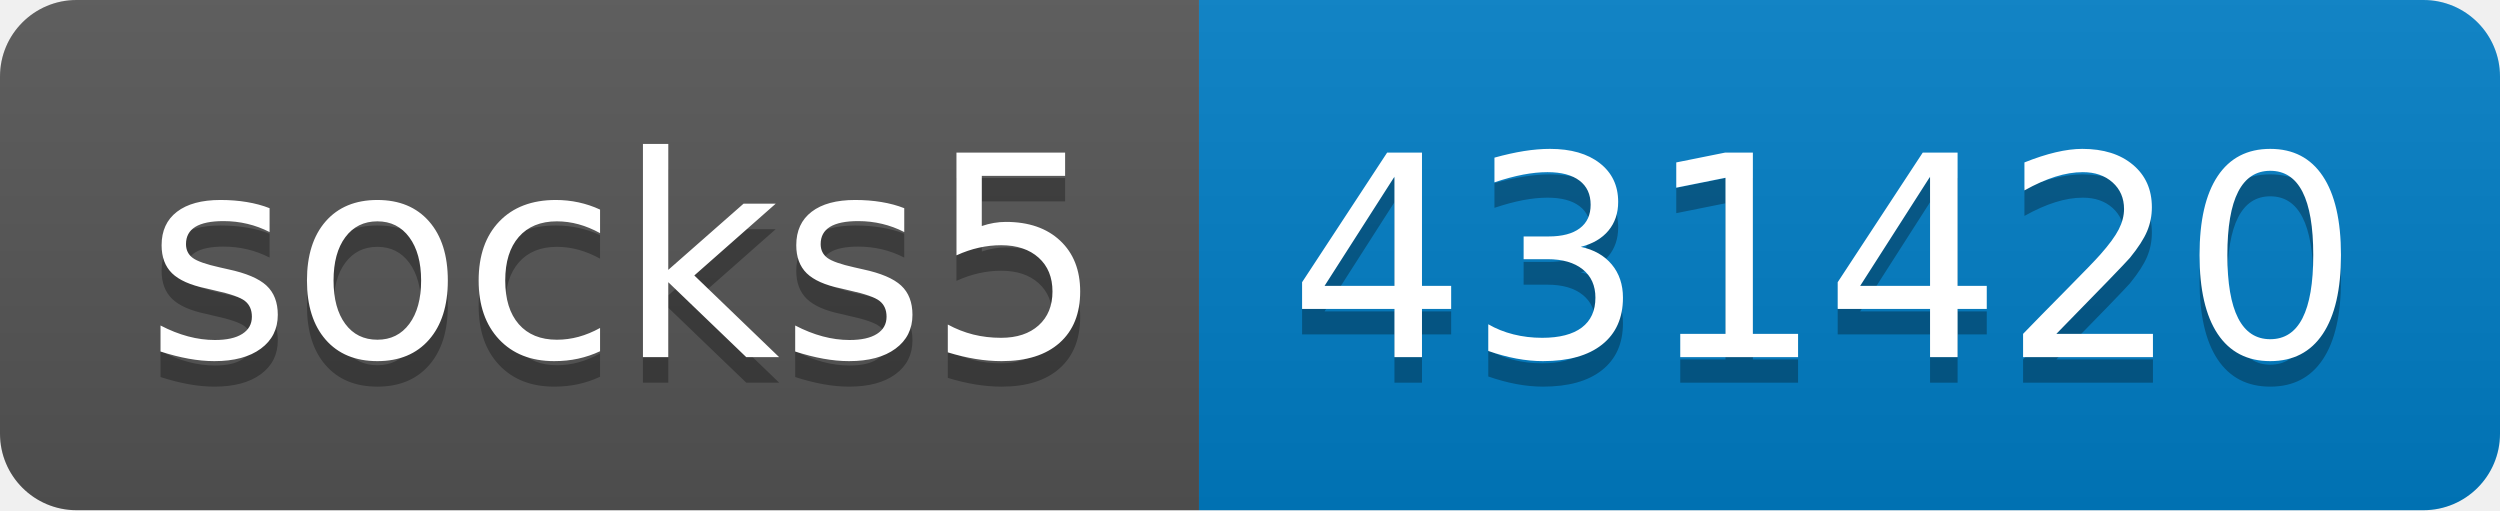
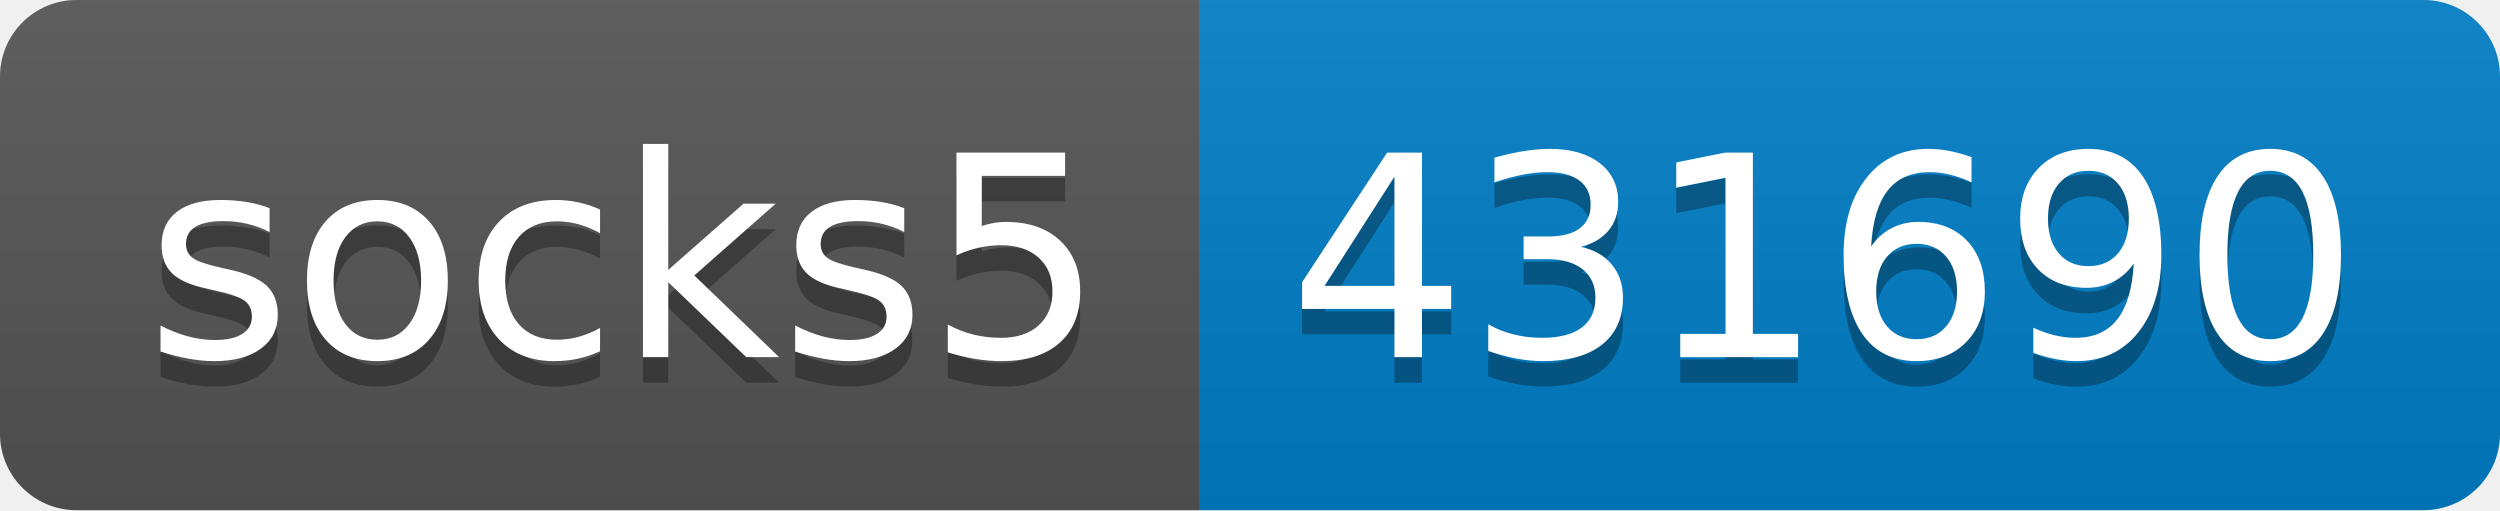
- <svg xmlns="http://www.w3.org/2000/svg" width="98" height="20" role="img" aria-label="socks5: 431420">
+ <svg xmlns="http://www.w3.org/2000/svg" width="98" height="20" role="img" aria-label="socks5: 431690">
  <linearGradient id="s" x2="0" y2="100%">
    <stop offset="0" stop-color="#bbb" stop-opacity=".1" />
    <stop offset="1" stop-opacity=".1" />
  </linearGradient>
  <clipPath id="r">
    <rect width="98" height="20" rx="3" fill="#fff" />
  </clipPath>
  <g clip-path="url(#r)">
    <rect width="47" height="20" fill="#555" />
    <rect x="47" width="51" height="20" fill="#007ec6" />
    <rect width="98" height="20" fill="url(#s)" />
  </g>
  <g fill="#fff" text-anchor="middle" font-family="Verdana,Geneva,DejaVu Sans,sans-serif" text-rendering="geometricPrecision" font-size="110">
    <text aria-hidden="true" x="245" y="150" fill="#010101" fill-opacity=".3" transform="scale(.1)" textLength="370">socks5</text>
    <text x="245" y="140" transform="scale(.1)" fill="#fff" textLength="370">socks5</text>
-     <text aria-hidden="true" x="715" y="150" fill="#010101" fill-opacity=".3" transform="scale(.1)" textLength="410">431420</text>
-     <text x="715" y="140" transform="scale(.1)" fill="#fff" textLength="410">431420</text>
+     <text aria-hidden="true" x="715" y="150" fill="#010101" fill-opacity=".3" transform="scale(.1)" textLength="410">431690</text>
+     <text x="715" y="140" transform="scale(.1)" fill="#fff" textLength="410">431690</text>
  </g>
</svg>
